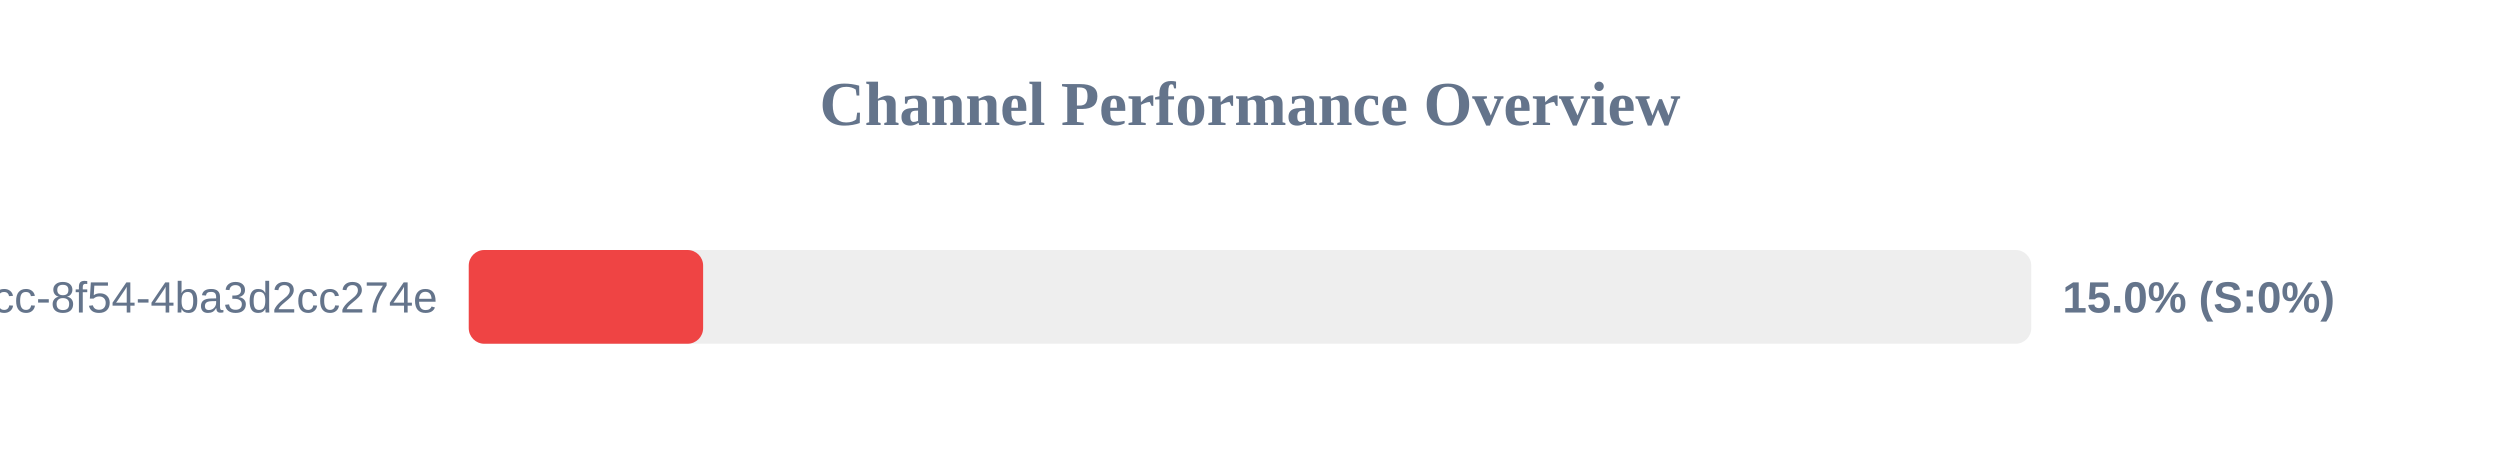
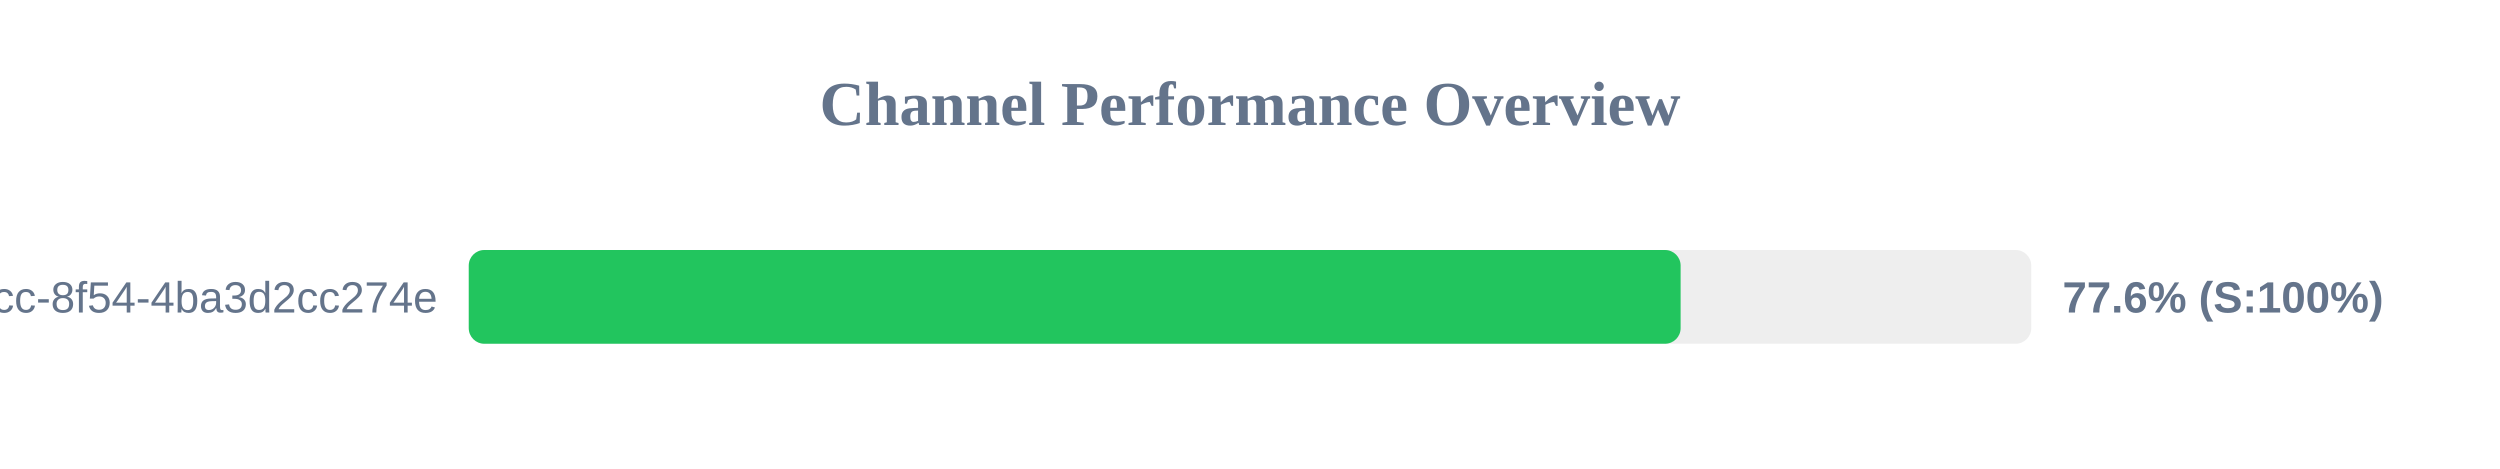
<svg xmlns="http://www.w3.org/2000/svg" width="800" height="150" version="1.1">
  <style>
        .row { font: 14px Arial; fill: #64748b; }
        .score { font: bold 14px Arial; fill: #64748b; }
    </style>
  <text x="400" y="40" text-anchor="middle" font-size="20px" font-weight="bold" fill="#64748b">Channel Performance Overview</text>
  <rect x="150" y="80" width="500" height="30" fill="#eee" rx="5" />
-   <rect x="150" y="80" width="75.0" height="30" fill="#ef4444" rx="5" />
+   <rect x="150" y="80" width="387.8" height="30" fill="#22c55e" rx="5" />
  <text x="140" y="100" text-anchor="end" class="row">?uuid=45cc0b3a-0adb-4dcc-8f54-4ba3d2cc274e</text>
-   <text x="660" y="100" text-anchor="start" class="score">15.0% (S:0%)</text>
+   <text x="660" y="100" text-anchor="start" class="score">77.6% (S:100%)</text>
</svg>
